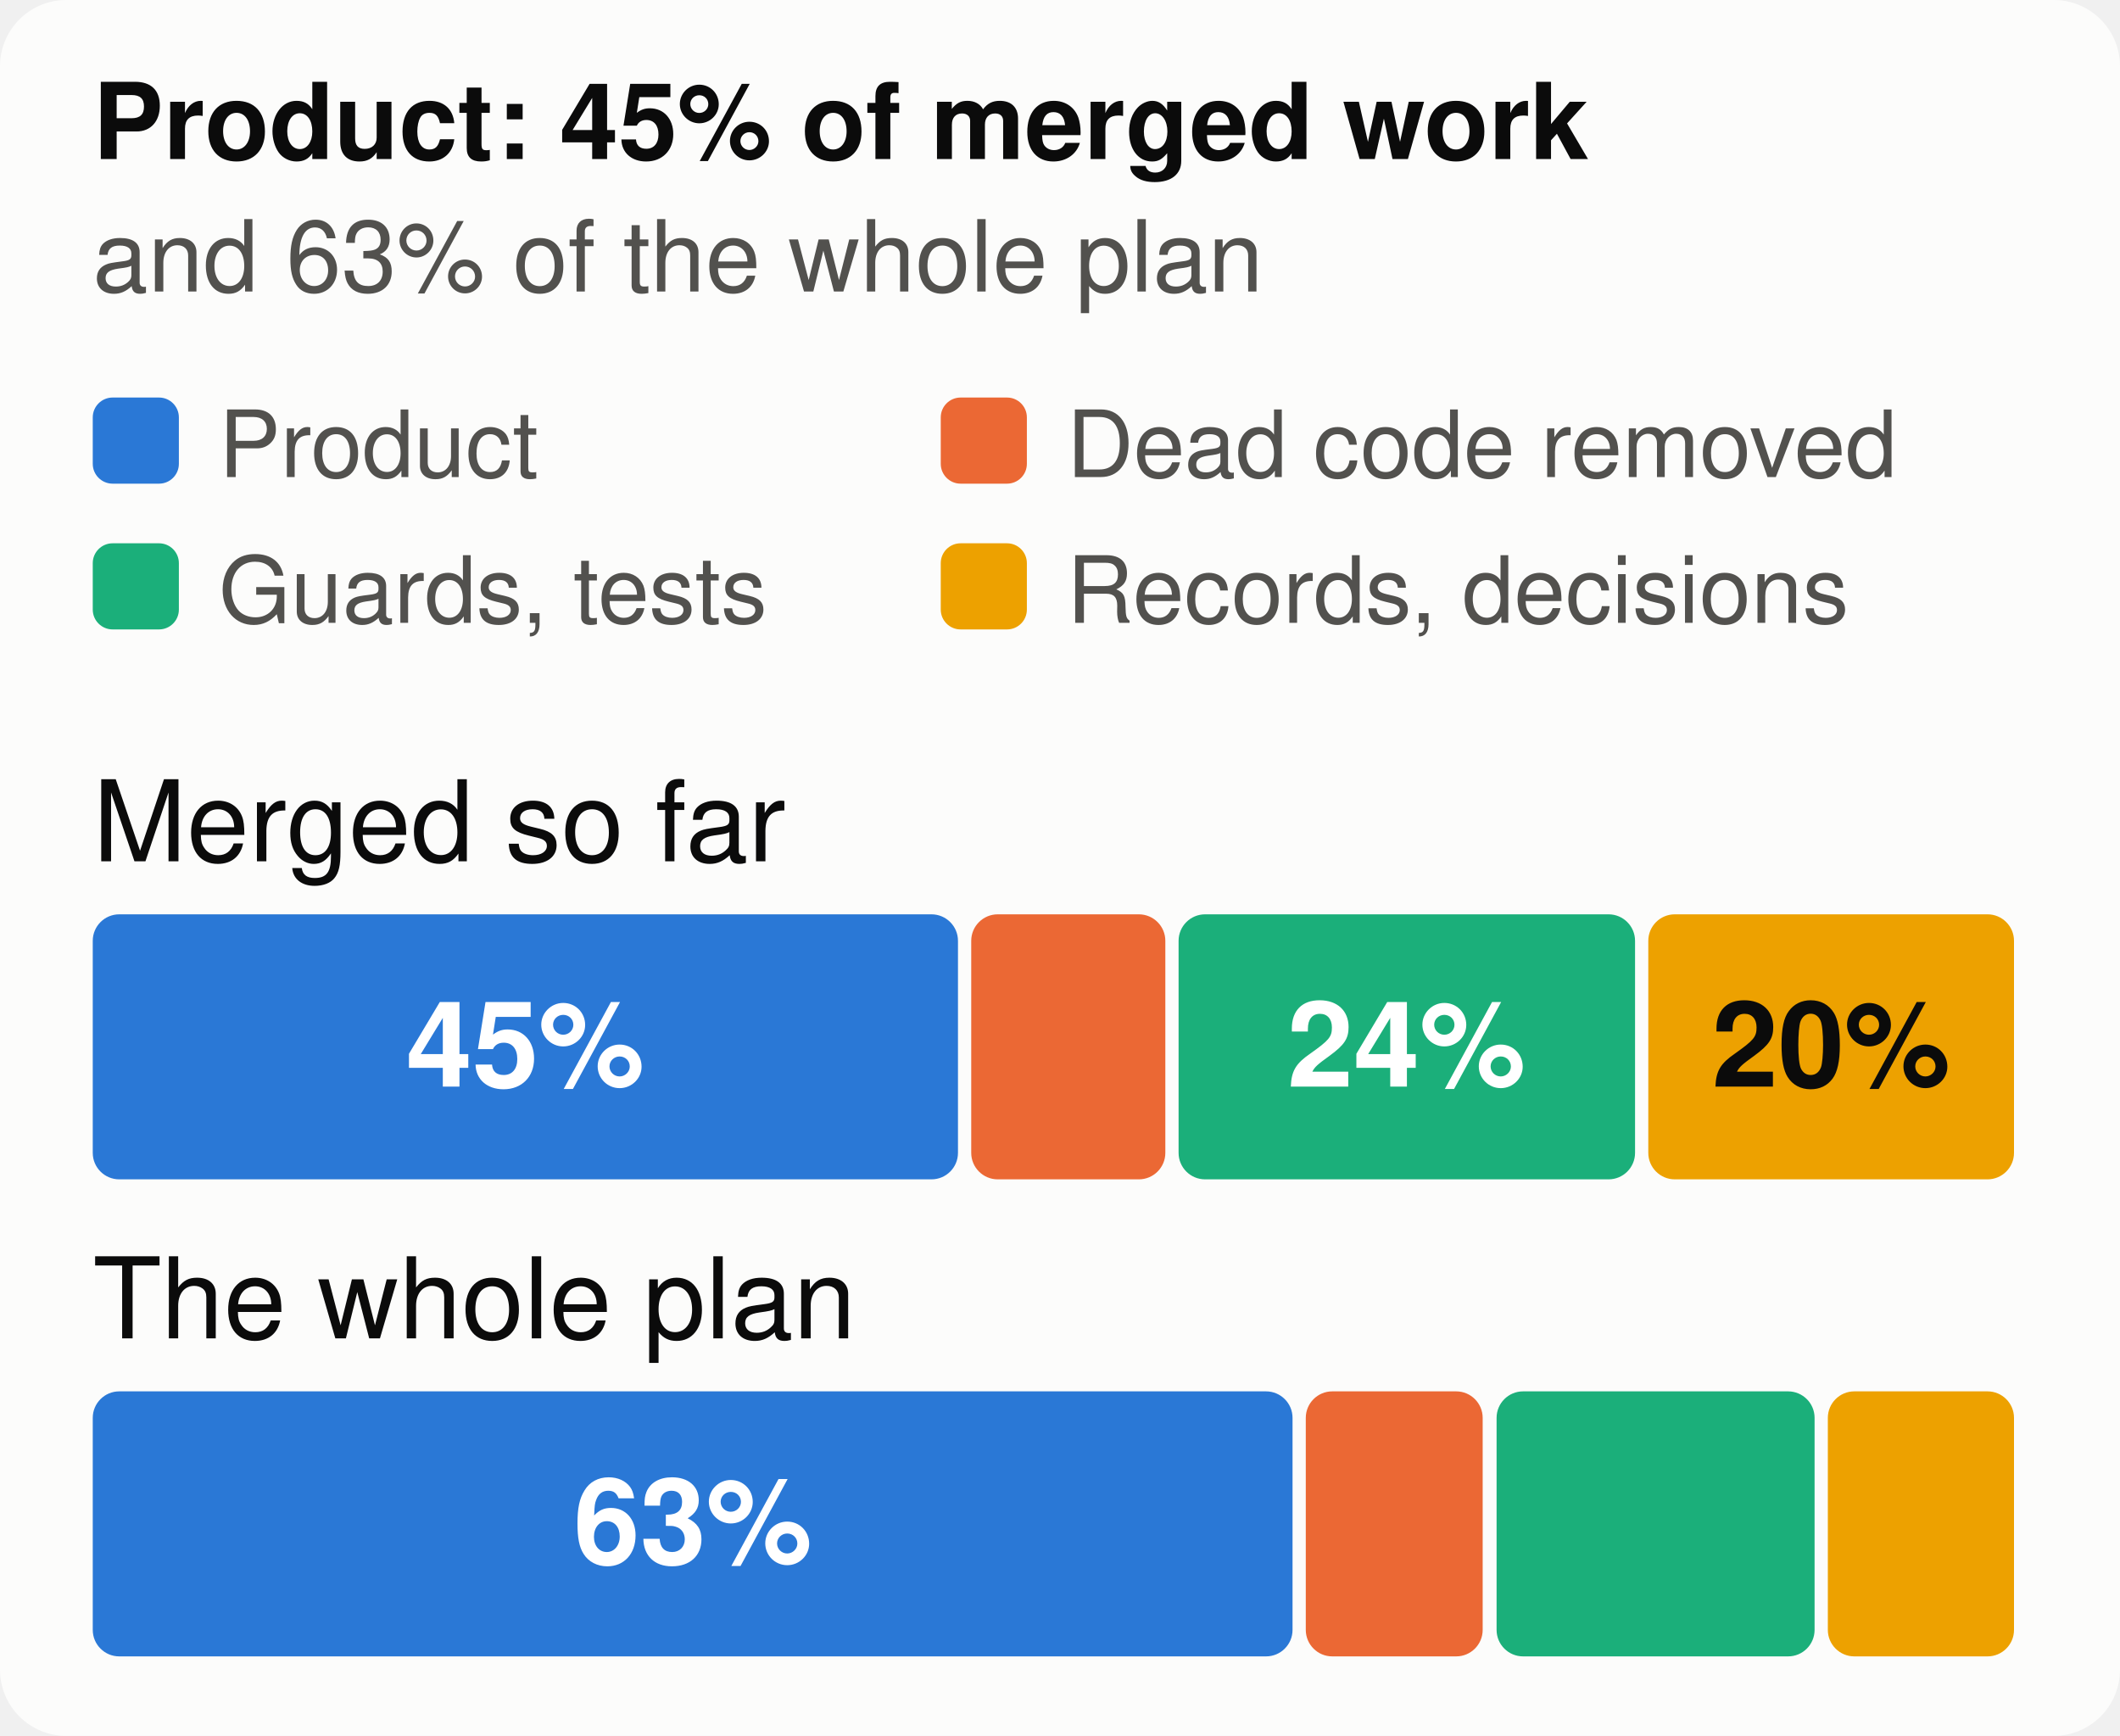
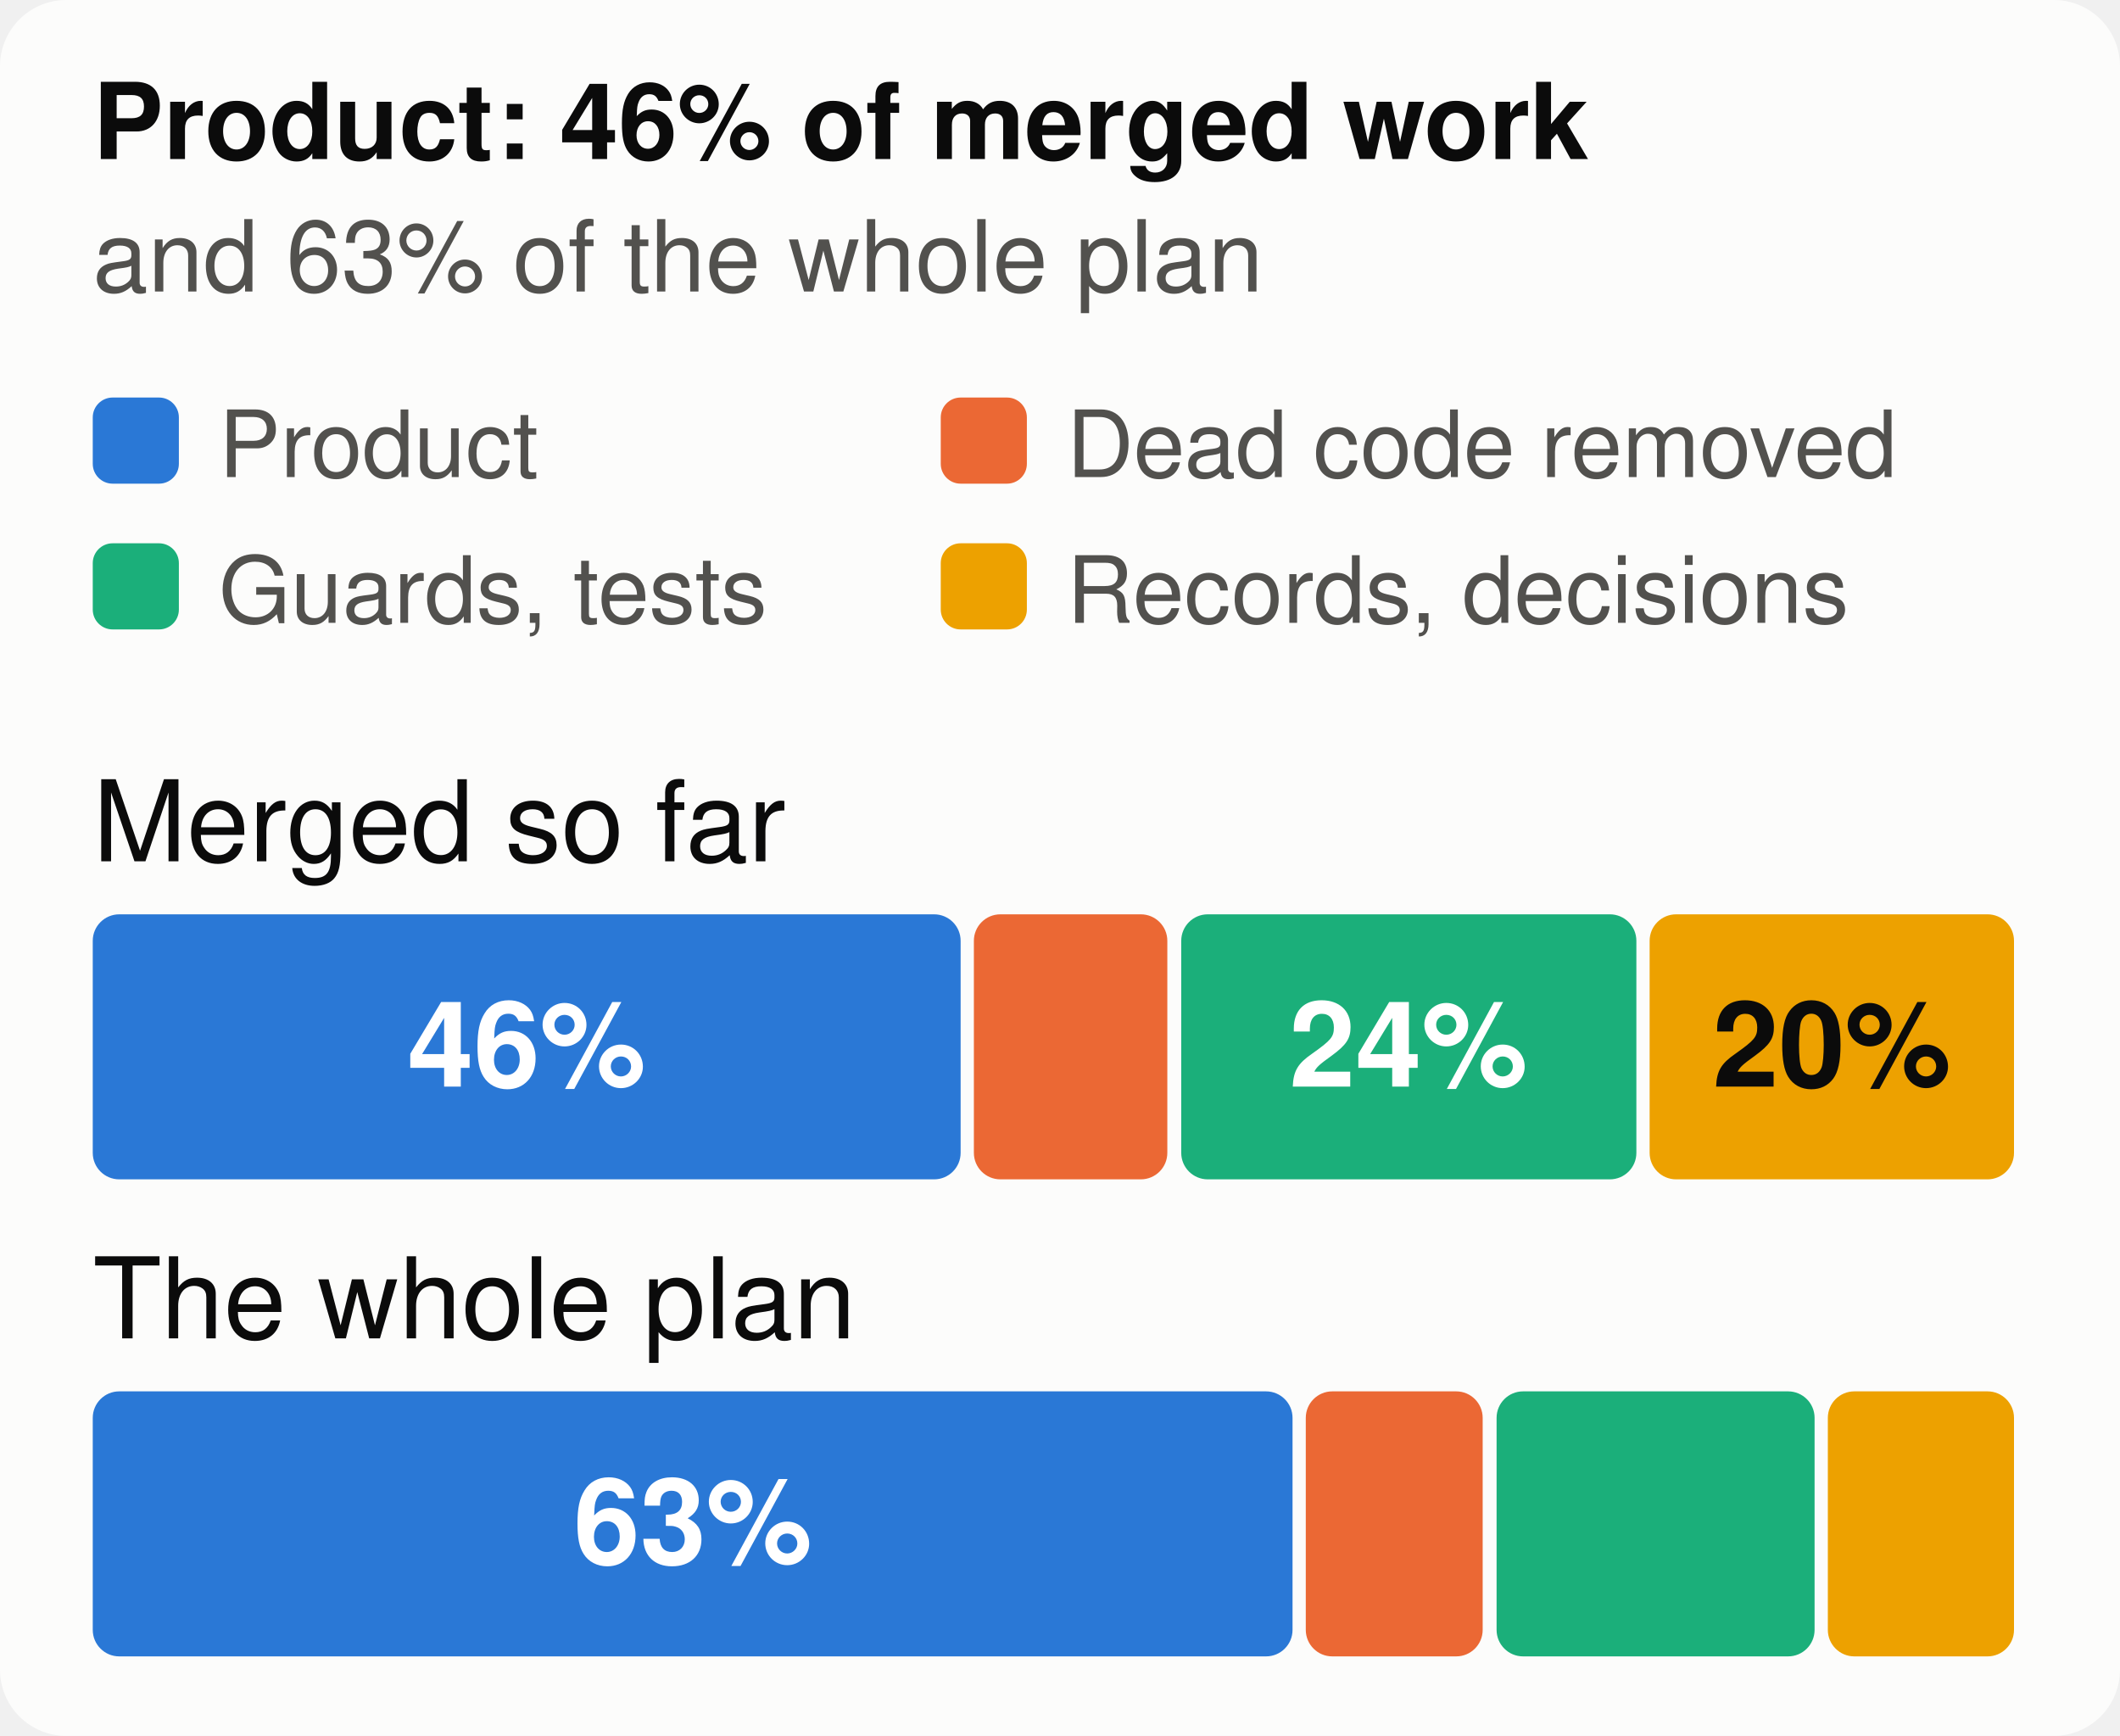
<svg xmlns="http://www.w3.org/2000/svg" viewBox="0 0 320 262" width="320" height="262" font-family="system-ui,-apple-system,Segoe UI,Helvetica,Arial,sans-serif" font-size="18" role="img" aria-label="The merged work and the whole plan, by kind of work">
  <style>.h{paint-order:stroke;stroke:#fcfcfb;stroke-width:3px;stroke-linejoin:round}.rg{stroke:#fcfcfb}@media (prefers-color-scheme: dark){.bg{fill:#1a1a19}.t1{fill:#f0efec}.t2{fill:#c3c2b7}.gr{stroke:#2c2c2a}.ax{stroke:#383835}.ld{stroke:#383835}.br{stroke:#c3c2b7}.m{stroke:#3987e5}.dp{stroke:#d95926}.v{stroke:#199e70}.i2{stroke:#c3c2b7}.i1{stroke:#f0efec}.f1{fill:#3987e5}.f2{fill:#d95926}.f3{fill:#199e70}.f4{fill:#c98500}.ev{fill:#c3c2b7}.inv{fill:#1a1a19}.done{fill:#cde2fb}.todo{fill:#52514e}.tile{fill:#262624}.h,.rg{stroke:#1a1a19}}</style>
  <rect width="320" height="262" rx="10" class="bg" fill="#fcfcfb" />
-   <text x="14" y="24" class="t1" fill="#0b0b0b" font-size="16" font-weight="700">Product: 45% of merged work</text>
+   <text x="14" y="24" class="t1" fill="#0b0b0b" font-size="16" font-weight="700">Product: 46% of merged work</text>
  <text x="14" y="44" class="t2" fill="#52514e" font-size="15">and 63% of the whole plan</text>
  <rect x="14" y="60" width="13" height="13" rx="3" class="f1" fill="#2a78d6" />
  <text x="33" y="72" class="t2" fill="#52514e" font-size="14">Product</text>
  <rect x="142" y="60" width="13" height="13" rx="3" class="f2" fill="#eb6834" />
  <text x="161" y="72" class="t2" fill="#52514e" font-size="14">Dead code removed</text>
  <rect x="14" y="82" width="13" height="13" rx="3" class="f3" fill="#1baf7a" />
  <text x="33" y="94" class="t2" fill="#52514e" font-size="14">Guards, tests</text>
  <rect x="142" y="82" width="13" height="13" rx="3" class="f4" fill="#eda100" />
  <text x="161" y="94" class="t2" fill="#52514e" font-size="14">Records, decisions</text>
  <text x="14" y="130" class="t1" fill="#0b0b0b" font-size="17">Merged so far</text>
-   <rect x="14.0" y="138" width="130.6" height="40" rx="4" class="f1" fill="#2a78d6" />
-   <text x="79.3" y="164" text-anchor="middle" fill="#ffffff" font-size="18" font-weight="700">45%</text>
-   <rect x="146.6" y="138" width="29.3" height="40" rx="4" class="f2" fill="#eb6834" />
-   <rect x="177.9" y="138" width="68.9" height="40" rx="4" class="f3" fill="#1baf7a" />
-   <text x="212.3" y="164" text-anchor="middle" fill="#ffffff" font-size="18" font-weight="700">24%</text>
-   <rect x="248.8" y="138" width="55.2" height="40" rx="4" class="f4" fill="#eda100" />
-   <text x="276.4" y="164" text-anchor="middle" fill="#0b0b0b" font-size="18" font-weight="700">20%</text>
+   <rect x="14.0" y="138" width="131.0" height="40" rx="4" class="f1" fill="#2a78d6" />
+   <text x="79.5" y="164" text-anchor="middle" fill="#ffffff" font-size="18" font-weight="700">46%</text>
+   <rect x="147.0" y="138" width="29.2" height="40" rx="4" class="f2" fill="#eb6834" />
+   <rect x="178.3" y="138" width="68.7" height="40" rx="4" class="f3" fill="#1baf7a" />
+   <text x="212.6" y="164" text-anchor="middle" fill="#ffffff" font-size="18" font-weight="700">24%</text>
+   <rect x="249.0" y="138" width="55.0" height="40" rx="4" class="f4" fill="#eda100" />
+   <text x="276.5" y="164" text-anchor="middle" fill="#0b0b0b" font-size="18" font-weight="700">20%</text>
  <text x="14" y="202" class="t1" fill="#0b0b0b" font-size="17">The whole plan</text>
  <rect x="14.0" y="210" width="181.1" height="40" rx="4" class="f1" fill="#2a78d6" />
  <text x="104.6" y="236" text-anchor="middle" fill="#ffffff" font-size="18" font-weight="700">63%</text>
  <rect x="197.1" y="210" width="26.7" height="40" rx="4" class="f2" fill="#eb6834" />
  <rect x="225.9" y="210" width="48.0" height="40" rx="4" class="f3" fill="#1baf7a" />
  <rect x="275.9" y="210" width="28.1" height="40" rx="4" class="f4" fill="#eda100" />
</svg>
